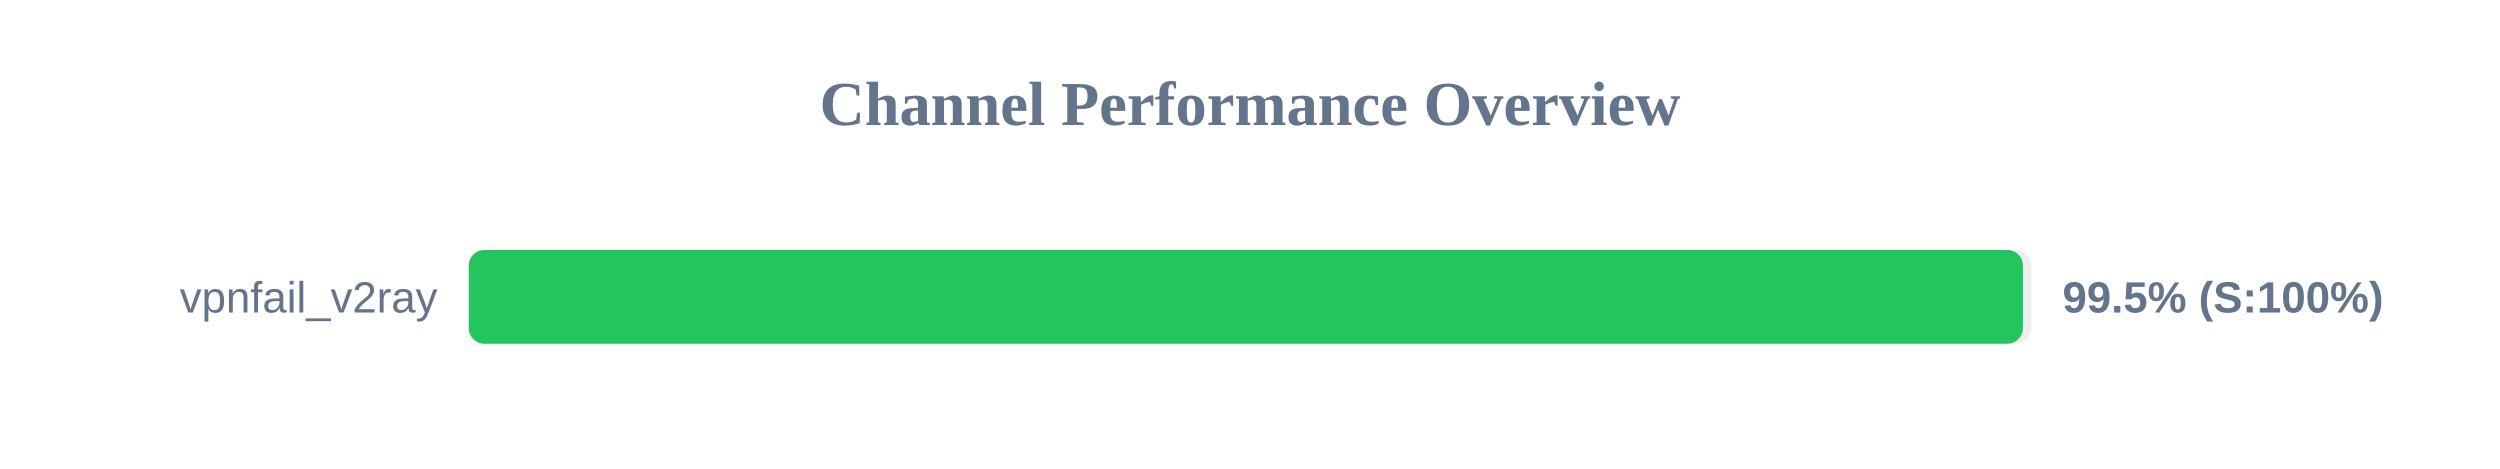
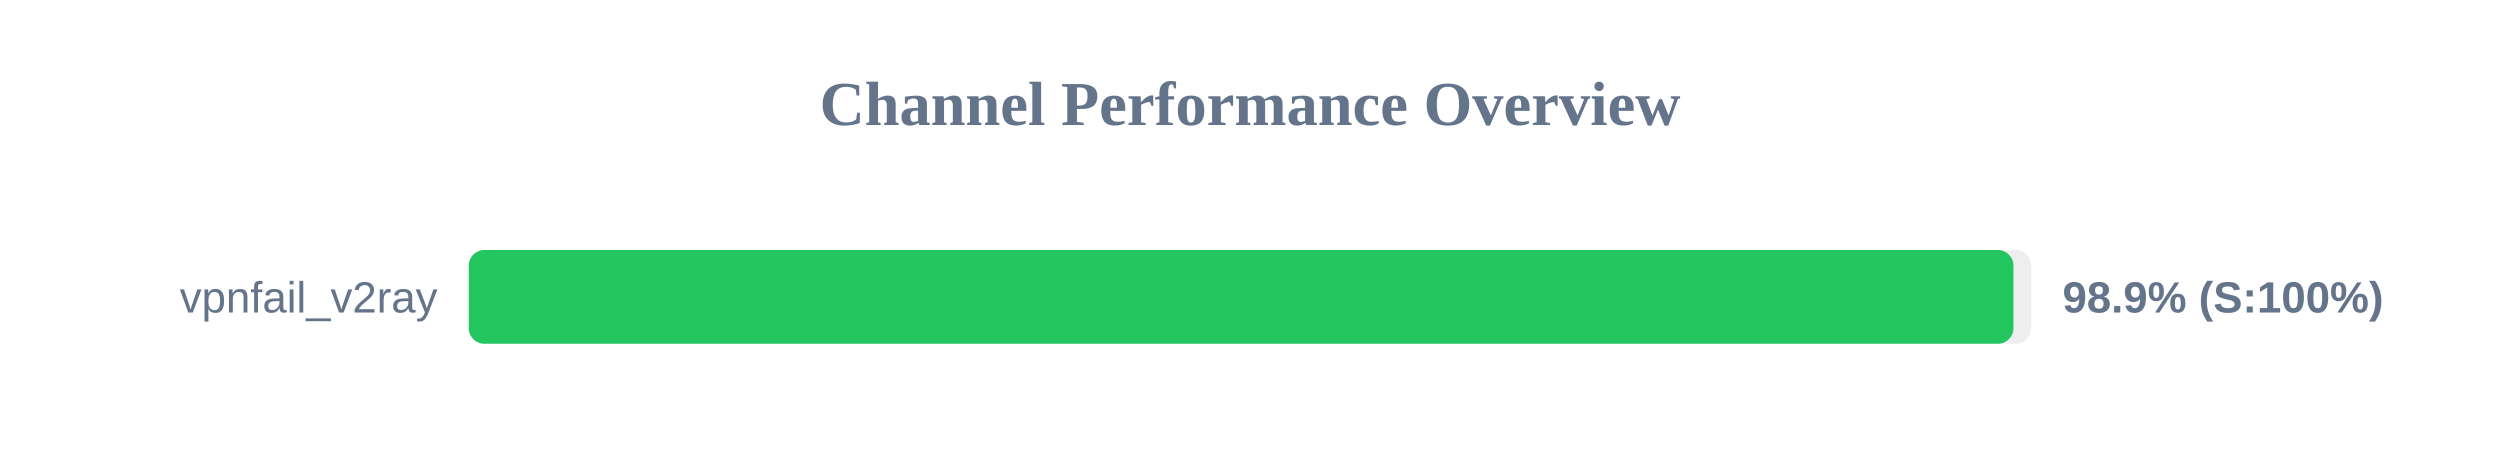
<svg xmlns="http://www.w3.org/2000/svg" width="800" height="150" version="1.1">
  <style>
        .row { font: 14px Arial; fill: #64748b; }
        .score { font: bold 14px Arial; fill: #64748b; }
    </style>
  <text x="400" y="40" text-anchor="middle" font-size="20px" font-weight="bold" fill="#64748b">Channel Performance Overview</text>
  <rect x="150" y="80" width="500" height="30" fill="#eee" rx="5" />
-   <rect x="150" y="80" width="497.35" height="30" fill="#22c55e" rx="5" />
+   <rect x="150" y="80" width="494.3" height="30" fill="#22c55e" rx="5" />
  <text x="140" y="100" text-anchor="end" class="row">vpnfail_v2ray</text>
-   <text x="660" y="100" text-anchor="start" class="score">99.5% (S:100%)</text>
+   <text x="660" y="100" text-anchor="start" class="score">98.9% (S:100%)</text>
</svg>
